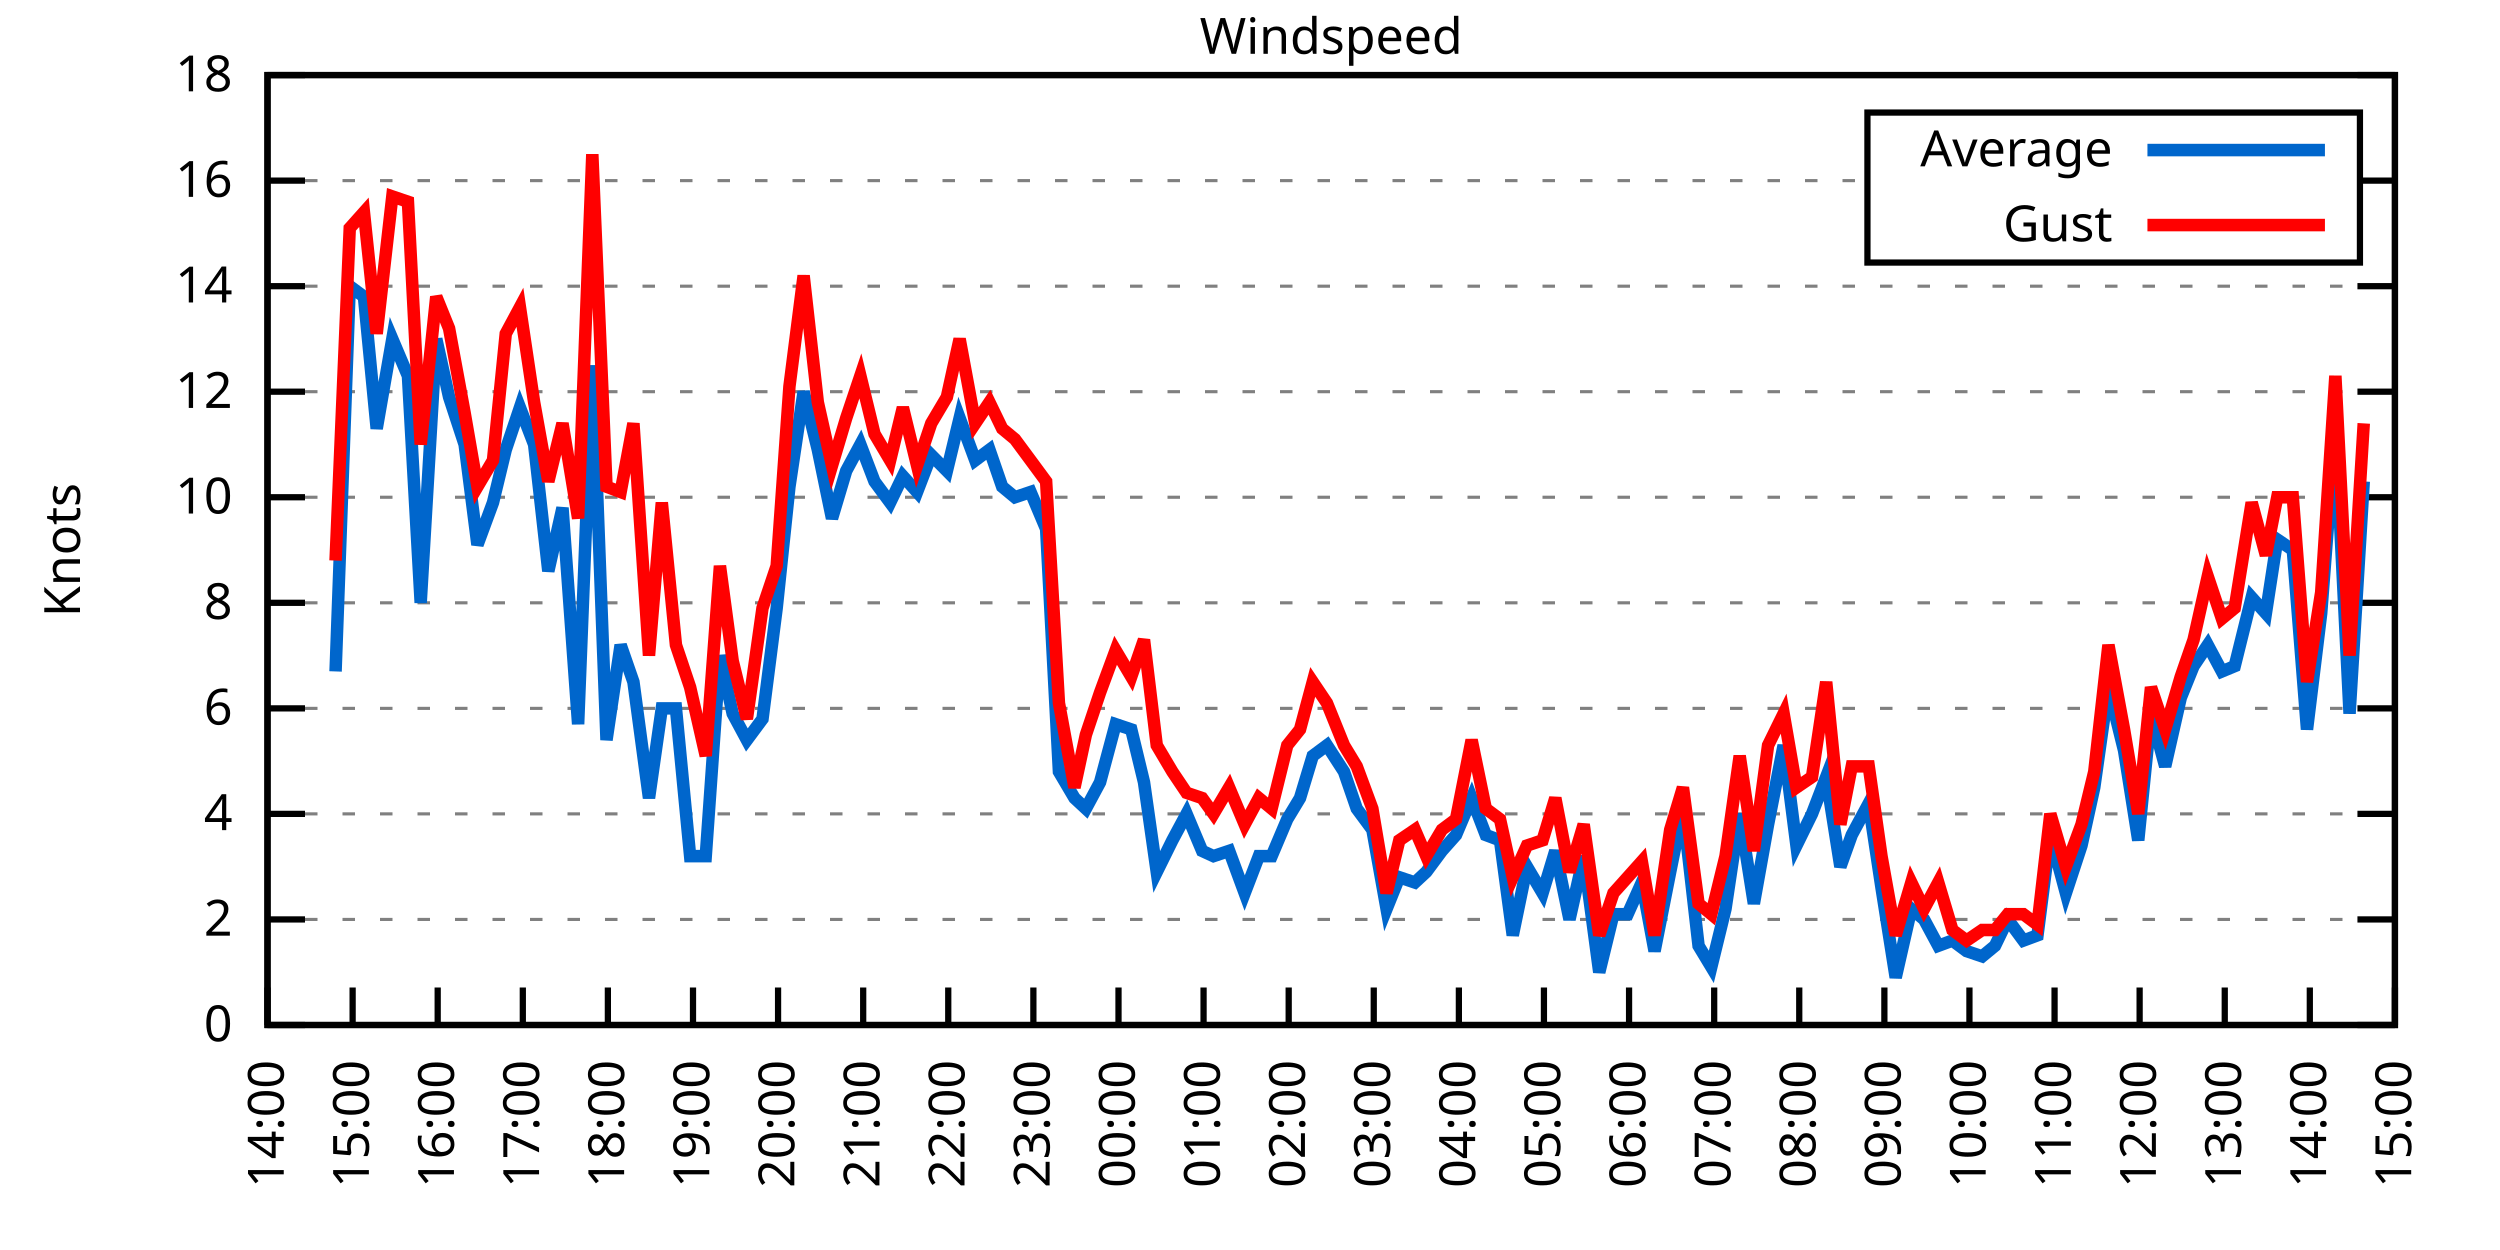
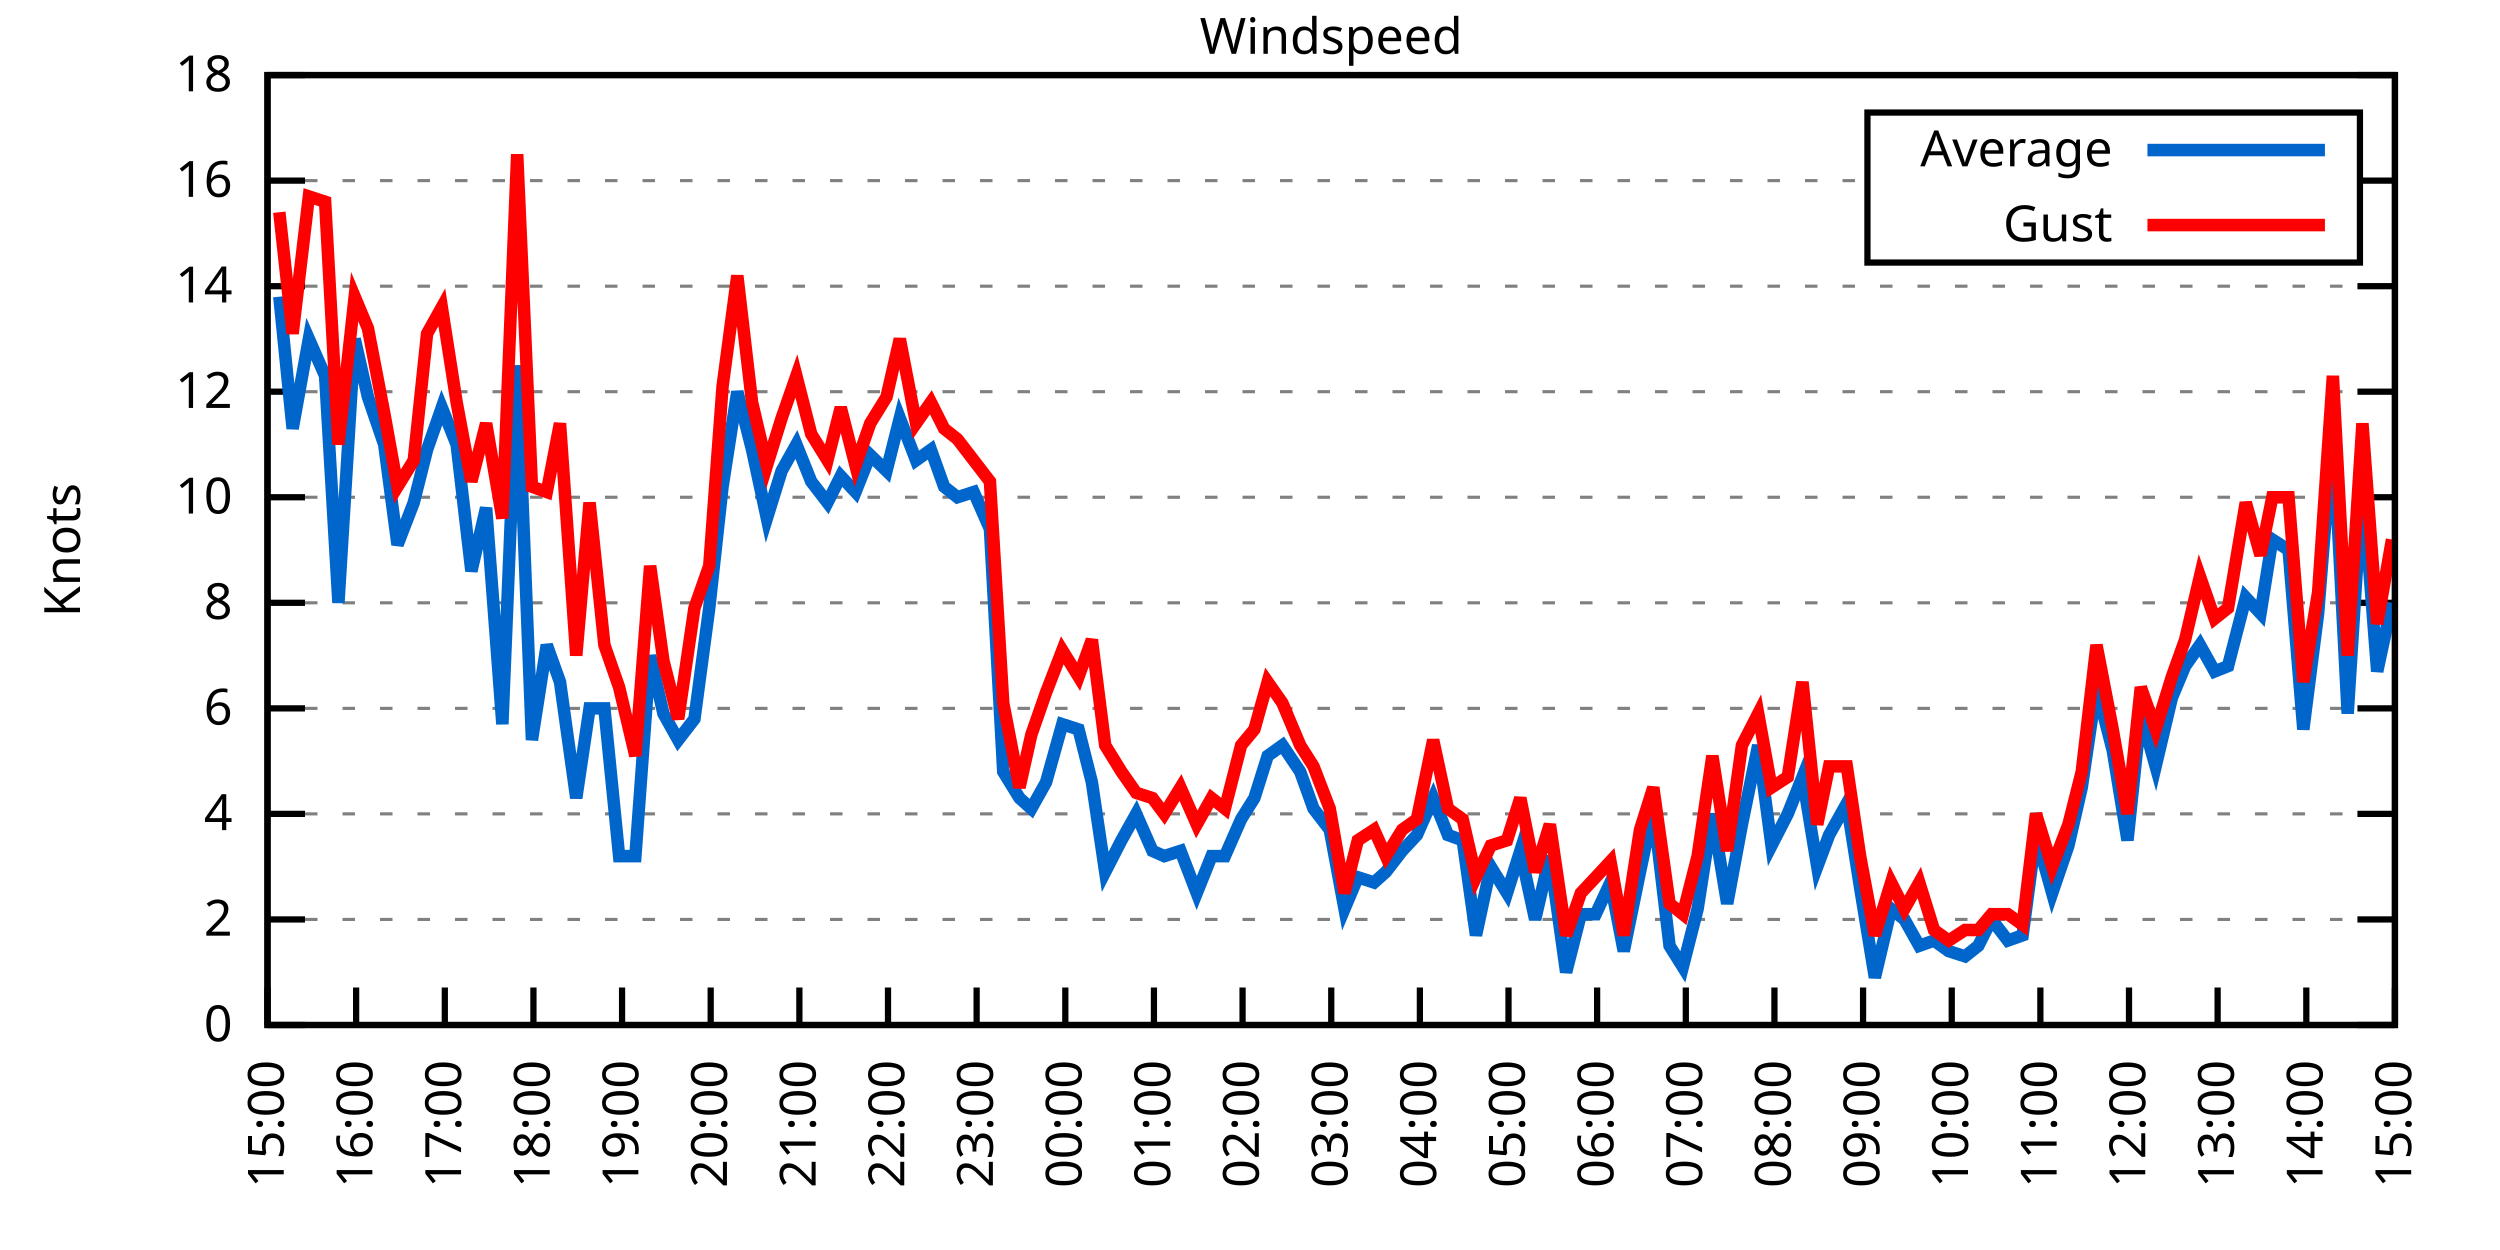
<svg xmlns="http://www.w3.org/2000/svg" xmlns:xlink="http://www.w3.org/1999/xlink" width="400" height="200" viewBox="0 0 400 200">
  <g id="gnuplot_canvas">
    <rect x="0" y="0" width="400" height="200" fill="none" />
    <defs>
      <circle id="gpDot" r="0.5" stroke-width="0.5" stroke="currentColor" />
      <path id="gpPt0" stroke-width="0.333" stroke="currentColor" d="M-1,0 h2 M0,-1 v2" />
      <path id="gpPt1" stroke-width="0.333" stroke="currentColor" d="M-1,-1 L1,1 M1,-1 L-1,1" />
      <path id="gpPt2" stroke-width="0.333" stroke="currentColor" d="M-1,0 L1,0 M0,-1 L0,1 M-1,-1 L1,1 M-1,1 L1,-1" />
      <rect id="gpPt3" stroke-width="0.333" stroke="currentColor" x="-1" y="-1" width="2" height="2" />
      <rect id="gpPt4" stroke-width="0.333" stroke="currentColor" fill="currentColor" x="-1" y="-1" width="2" height="2" />
      <circle id="gpPt5" stroke-width="0.333" stroke="currentColor" cx="0" cy="0" r="1" />
      <use xlink:href="#gpPt5" id="gpPt6" fill="currentColor" stroke="none" />
      <path id="gpPt7" stroke-width="0.333" stroke="currentColor" d="M0,-1.33 L-1.33,0.67 L1.33,0.67 z" />
      <use xlink:href="#gpPt7" id="gpPt8" fill="currentColor" stroke="none" />
      <use xlink:href="#gpPt7" id="gpPt9" stroke="currentColor" transform="rotate(180)" />
      <use xlink:href="#gpPt9" id="gpPt10" fill="currentColor" stroke="none" />
      <use xlink:href="#gpPt3" id="gpPt11" stroke="currentColor" transform="rotate(45)" />
      <use xlink:href="#gpPt11" id="gpPt12" fill="currentColor" stroke="none" />
      <path id="gpPt13" stroke-width="0.333" stroke="currentColor" d="M0,1.330 L1.265,0.411 L0.782,-1.067 L-0.782,-1.076 L-1.265,0.411 z" />
      <use xlink:href="#gpPt13" id="gpPt14" fill="currentColor" stroke="none" />
      <filter id="textbox" filterUnits="objectBoundingBox" x="0" y="0" height="1" width="1">
        <feFlood flood-color="white" flood-opacity="1" result="bgnd" />
        <feComposite in="SourceGraphic" in2="bgnd" operator="atop" />
      </filter>
      <filter id="greybox" filterUnits="objectBoundingBox" x="0" y="0" height="1" width="1">
        <feFlood flood-color="lightgrey" flood-opacity="1" result="grey" />
        <feComposite in="SourceGraphic" in2="grey" operator="atop" />
      </filter>
    </defs>
    <g fill="none" color="white" stroke="currentColor" stroke-width="1.00" stroke-linecap="butt" stroke-linejoin="miter">
</g>
    <g fill="none" color="black" stroke="currentColor" stroke-width="1.00" stroke-linecap="butt" stroke-linejoin="miter">
      <g stroke="none" shape-rendering="crispEdges">
        <polygon fill="rgb(255, 255, 255)" points="42.80,164.00 383.18,164.00 383.18,12.02 42.80,12.02 " />
      </g>
    </g>
    <g fill="none" color="black" stroke="currentColor" stroke-width="1.00" stroke-linecap="butt" stroke-linejoin="miter">
</g>
    <g fill="none" color="black" stroke="black" stroke-width="0.50" stroke-linecap="butt" stroke-linejoin="miter">
</g>
    <g fill="none" color="gray" stroke="currentColor" stroke-width="0.50" stroke-linecap="butt" stroke-linejoin="miter">
      <path stroke="gray" stroke-dasharray="2,4" class="gridline" d="M42.80,164.00 L383.19,164.00  " />
    </g>
    <g fill="none" color="gray" stroke="gray" stroke-width="1.00" stroke-linecap="butt" stroke-linejoin="miter">
</g>
    <g fill="none" color="black" stroke="currentColor" stroke-width="1.00" stroke-linecap="butt" stroke-linejoin="miter">
      <path stroke="black" d="M42.80,164.00 L48.80,164.00 M383.19,164.00 L377.19,164.00  " />
      <g transform="translate(37.20,166.60)" stroke="none" fill="black" font-family="Sans" font-size="8.00" text-anchor="end">
        <text>
          <tspan font-family="Sans"> 0</tspan>
        </text>
      </g>
    </g>
    <g fill="none" color="black" stroke="currentColor" stroke-width="1.00" stroke-linecap="butt" stroke-linejoin="miter">
</g>
    <g fill="none" color="black" stroke="black" stroke-width="0.50" stroke-linecap="butt" stroke-linejoin="miter">
</g>
    <g fill="none" color="gray" stroke="currentColor" stroke-width="0.50" stroke-linecap="butt" stroke-linejoin="miter">
      <path stroke="gray" stroke-dasharray="2,4" class="gridline" d="M42.80,147.11 L383.19,147.11  " />
    </g>
    <g fill="none" color="gray" stroke="gray" stroke-width="1.00" stroke-linecap="butt" stroke-linejoin="miter">
</g>
    <g fill="none" color="black" stroke="currentColor" stroke-width="1.00" stroke-linecap="butt" stroke-linejoin="miter">
      <path stroke="black" d="M42.80,147.11 L48.80,147.11 M383.19,147.11 L377.19,147.11  " />
      <g transform="translate(37.20,149.71)" stroke="none" fill="black" font-family="Sans" font-size="8.00" text-anchor="end">
        <text>
          <tspan font-family="Sans"> 2</tspan>
        </text>
      </g>
    </g>
    <g fill="none" color="black" stroke="currentColor" stroke-width="1.00" stroke-linecap="butt" stroke-linejoin="miter">
</g>
    <g fill="none" color="black" stroke="black" stroke-width="0.50" stroke-linecap="butt" stroke-linejoin="miter">
</g>
    <g fill="none" color="gray" stroke="currentColor" stroke-width="0.50" stroke-linecap="butt" stroke-linejoin="miter">
      <path stroke="gray" stroke-dasharray="2,4" class="gridline" d="M42.80,130.22 L383.19,130.22  " />
    </g>
    <g fill="none" color="gray" stroke="gray" stroke-width="1.00" stroke-linecap="butt" stroke-linejoin="miter">
</g>
    <g fill="none" color="black" stroke="currentColor" stroke-width="1.00" stroke-linecap="butt" stroke-linejoin="miter">
      <path stroke="black" d="M42.80,130.22 L48.80,130.22 M383.19,130.22 L377.19,130.22  " />
      <g transform="translate(37.20,132.82)" stroke="none" fill="black" font-family="Sans" font-size="8.00" text-anchor="end">
        <text>
          <tspan font-family="Sans"> 4</tspan>
        </text>
      </g>
    </g>
    <g fill="none" color="black" stroke="currentColor" stroke-width="1.00" stroke-linecap="butt" stroke-linejoin="miter">
</g>
    <g fill="none" color="black" stroke="black" stroke-width="0.50" stroke-linecap="butt" stroke-linejoin="miter">
</g>
    <g fill="none" color="gray" stroke="currentColor" stroke-width="0.50" stroke-linecap="butt" stroke-linejoin="miter">
      <path stroke="gray" stroke-dasharray="2,4" class="gridline" d="M42.80,113.34 L383.19,113.34  " />
    </g>
    <g fill="none" color="gray" stroke="gray" stroke-width="1.00" stroke-linecap="butt" stroke-linejoin="miter">
</g>
    <g fill="none" color="black" stroke="currentColor" stroke-width="1.00" stroke-linecap="butt" stroke-linejoin="miter">
      <path stroke="black" d="M42.80,113.34 L48.80,113.34 M383.19,113.34 L377.19,113.34  " />
      <g transform="translate(37.20,115.94)" stroke="none" fill="black" font-family="Sans" font-size="8.00" text-anchor="end">
        <text>
          <tspan font-family="Sans"> 6</tspan>
        </text>
      </g>
    </g>
    <g fill="none" color="black" stroke="currentColor" stroke-width="1.00" stroke-linecap="butt" stroke-linejoin="miter">
</g>
    <g fill="none" color="black" stroke="black" stroke-width="0.50" stroke-linecap="butt" stroke-linejoin="miter">
</g>
    <g fill="none" color="gray" stroke="currentColor" stroke-width="0.50" stroke-linecap="butt" stroke-linejoin="miter">
      <path stroke="gray" stroke-dasharray="2,4" class="gridline" d="M42.80,96.45 L383.19,96.45  " />
    </g>
    <g fill="none" color="gray" stroke="gray" stroke-width="1.00" stroke-linecap="butt" stroke-linejoin="miter">
</g>
    <g fill="none" color="black" stroke="currentColor" stroke-width="1.00" stroke-linecap="butt" stroke-linejoin="miter">
      <path stroke="black" d="M42.80,96.45 L48.80,96.45 M383.19,96.45 L377.19,96.45  " />
      <g transform="translate(37.20,99.05)" stroke="none" fill="black" font-family="Sans" font-size="8.00" text-anchor="end">
        <text>
          <tspan font-family="Sans"> 8</tspan>
        </text>
      </g>
    </g>
    <g fill="none" color="black" stroke="currentColor" stroke-width="1.00" stroke-linecap="butt" stroke-linejoin="miter">
</g>
    <g fill="none" color="black" stroke="black" stroke-width="0.50" stroke-linecap="butt" stroke-linejoin="miter">
</g>
    <g fill="none" color="gray" stroke="currentColor" stroke-width="0.50" stroke-linecap="butt" stroke-linejoin="miter">
      <path stroke="gray" stroke-dasharray="2,4" class="gridline" d="M42.80,79.56 L383.19,79.56  " />
    </g>
    <g fill="none" color="gray" stroke="gray" stroke-width="1.00" stroke-linecap="butt" stroke-linejoin="miter">
</g>
    <g fill="none" color="black" stroke="currentColor" stroke-width="1.00" stroke-linecap="butt" stroke-linejoin="miter">
      <path stroke="black" d="M42.80,79.56 L48.80,79.56 M383.19,79.56 L377.19,79.56  " />
      <g transform="translate(37.20,82.16)" stroke="none" fill="black" font-family="Sans" font-size="8.00" text-anchor="end">
        <text>
          <tspan font-family="Sans"> 10</tspan>
        </text>
      </g>
    </g>
    <g fill="none" color="black" stroke="currentColor" stroke-width="1.00" stroke-linecap="butt" stroke-linejoin="miter">
</g>
    <g fill="none" color="black" stroke="black" stroke-width="0.50" stroke-linecap="butt" stroke-linejoin="miter">
</g>
    <g fill="none" color="gray" stroke="currentColor" stroke-width="0.50" stroke-linecap="butt" stroke-linejoin="miter">
      <path stroke="gray" stroke-dasharray="2,4" class="gridline" d="M42.80,62.67 L383.19,62.67  " />
    </g>
    <g fill="none" color="gray" stroke="gray" stroke-width="1.00" stroke-linecap="butt" stroke-linejoin="miter">
</g>
    <g fill="none" color="black" stroke="currentColor" stroke-width="1.00" stroke-linecap="butt" stroke-linejoin="miter">
      <path stroke="black" d="M42.80,62.67 L48.80,62.67 M383.19,62.67 L377.19,62.67  " />
      <g transform="translate(37.20,65.27)" stroke="none" fill="black" font-family="Sans" font-size="8.00" text-anchor="end">
        <text>
          <tspan font-family="Sans"> 12</tspan>
        </text>
      </g>
    </g>
    <g fill="none" color="black" stroke="currentColor" stroke-width="1.00" stroke-linecap="butt" stroke-linejoin="miter">
</g>
    <g fill="none" color="black" stroke="black" stroke-width="0.50" stroke-linecap="butt" stroke-linejoin="miter">
</g>
    <g fill="none" color="gray" stroke="currentColor" stroke-width="0.50" stroke-linecap="butt" stroke-linejoin="miter">
      <path stroke="gray" stroke-dasharray="2,4" class="gridline" d="M42.80,45.79 L383.19,45.79  " />
    </g>
    <g fill="none" color="gray" stroke="gray" stroke-width="1.00" stroke-linecap="butt" stroke-linejoin="miter">
</g>
    <g fill="none" color="black" stroke="currentColor" stroke-width="1.00" stroke-linecap="butt" stroke-linejoin="miter">
      <path stroke="black" d="M42.80,45.79 L48.80,45.79 M383.19,45.79 L377.19,45.79  " />
      <g transform="translate(37.20,48.39)" stroke="none" fill="black" font-family="Sans" font-size="8.00" text-anchor="end">
        <text>
          <tspan font-family="Sans"> 14</tspan>
        </text>
      </g>
    </g>
    <g fill="none" color="black" stroke="currentColor" stroke-width="1.00" stroke-linecap="butt" stroke-linejoin="miter">
</g>
    <g fill="none" color="black" stroke="black" stroke-width="0.50" stroke-linecap="butt" stroke-linejoin="miter">
</g>
    <g fill="none" color="gray" stroke="currentColor" stroke-width="0.50" stroke-linecap="butt" stroke-linejoin="miter">
      <path stroke="gray" stroke-dasharray="2,4" class="gridline" d="M42.80,28.90 L298.79,28.90 M377.59,28.90 L383.19,28.90  " />
    </g>
    <g fill="none" color="gray" stroke="gray" stroke-width="1.00" stroke-linecap="butt" stroke-linejoin="miter">
</g>
    <g fill="none" color="black" stroke="currentColor" stroke-width="1.00" stroke-linecap="butt" stroke-linejoin="miter">
      <path stroke="black" d="M42.80,28.90 L48.80,28.90 M383.19,28.90 L377.19,28.90  " />
      <g transform="translate(37.20,31.50)" stroke="none" fill="black" font-family="Sans" font-size="8.00" text-anchor="end">
        <text>
          <tspan font-family="Sans"> 16</tspan>
        </text>
      </g>
    </g>
    <g fill="none" color="black" stroke="currentColor" stroke-width="1.00" stroke-linecap="butt" stroke-linejoin="miter">
</g>
    <g fill="none" color="black" stroke="black" stroke-width="0.50" stroke-linecap="butt" stroke-linejoin="miter">
</g>
    <g fill="none" color="gray" stroke="currentColor" stroke-width="0.50" stroke-linecap="butt" stroke-linejoin="miter">
      <path stroke="gray" stroke-dasharray="2,4" class="gridline" d="M42.80,12.01 L383.19,12.01  " />
    </g>
    <g fill="none" color="gray" stroke="gray" stroke-width="1.00" stroke-linecap="butt" stroke-linejoin="miter">
</g>
    <g fill="none" color="black" stroke="currentColor" stroke-width="1.00" stroke-linecap="butt" stroke-linejoin="miter">
      <path stroke="black" d="M42.80,12.01 L48.80,12.01 M383.19,12.01 L377.19,12.01  " />
      <g transform="translate(37.20,14.61)" stroke="none" fill="black" font-family="Sans" font-size="8.00" text-anchor="end">
        <text>
          <tspan font-family="Sans"> 18</tspan>
        </text>
      </g>
    </g>
    <g fill="none" color="black" stroke="currentColor" stroke-width="1.00" stroke-linecap="butt" stroke-linejoin="miter">
      <path stroke="black" d="M42.80,164.00 L42.80,158.00  " />
      <g transform="translate(45.40,169.60) rotate(270.00)" stroke="none" fill="black" font-family="Sans" font-size="8.00" text-anchor="end">
        <text>
-           <tspan font-family="Sans">14:00</tspan>
-         </text>
-       </g>
-     </g>
-     <g fill="none" color="black" stroke="currentColor" stroke-width="1.00" stroke-linecap="butt" stroke-linejoin="miter">
-       <path stroke="black" d="M56.42,164.00 L56.42,158.00  " />
-       <g transform="translate(59.02,169.60) rotate(270.00)" stroke="none" fill="black" font-family="Sans" font-size="8.00" text-anchor="end">
-         <text>
          <tspan font-family="Sans">15:00</tspan>
        </text>
      </g>
    </g>
    <g fill="none" color="black" stroke="currentColor" stroke-width="1.00" stroke-linecap="butt" stroke-linejoin="miter">
-       <path stroke="black" d="M70.03,164.00 L70.03,158.00  " />
-       <g transform="translate(72.63,169.60) rotate(270.00)" stroke="none" fill="black" font-family="Sans" font-size="8.00" text-anchor="end">
+       <path stroke="black" d="M56.98,164.00 L56.98,158.00  " />
+       <g transform="translate(59.58,169.60) rotate(270.00)" stroke="none" fill="black" font-family="Sans" font-size="8.00" text-anchor="end">
        <text>
          <tspan font-family="Sans">16:00</tspan>
        </text>
      </g>
    </g>
    <g fill="none" color="black" stroke="currentColor" stroke-width="1.00" stroke-linecap="butt" stroke-linejoin="miter">
-       <path stroke="black" d="M83.65,164.00 L83.65,158.00  " />
-       <g transform="translate(86.25,169.60) rotate(270.00)" stroke="none" fill="black" font-family="Sans" font-size="8.00" text-anchor="end">
+       <path stroke="black" d="M71.17,164.00 L71.17,158.00  " />
+       <g transform="translate(73.77,169.60) rotate(270.00)" stroke="none" fill="black" font-family="Sans" font-size="8.00" text-anchor="end">
        <text>
          <tspan font-family="Sans">17:00</tspan>
        </text>
      </g>
    </g>
    <g fill="none" color="black" stroke="currentColor" stroke-width="1.00" stroke-linecap="butt" stroke-linejoin="miter">
-       <path stroke="black" d="M97.26,164.00 L97.26,158.00  " />
-       <g transform="translate(99.86,169.60) rotate(270.00)" stroke="none" fill="black" font-family="Sans" font-size="8.00" text-anchor="end">
+       <path stroke="black" d="M85.35,164.00 L85.35,158.00  " />
+       <g transform="translate(87.95,169.60) rotate(270.00)" stroke="none" fill="black" font-family="Sans" font-size="8.00" text-anchor="end">
        <text>
          <tspan font-family="Sans">18:00</tspan>
        </text>
      </g>
    </g>
    <g fill="none" color="black" stroke="currentColor" stroke-width="1.00" stroke-linecap="butt" stroke-linejoin="miter">
-       <path stroke="black" d="M110.88,164.00 L110.88,158.00  " />
-       <g transform="translate(113.48,169.60) rotate(270.00)" stroke="none" fill="black" font-family="Sans" font-size="8.00" text-anchor="end">
+       <path stroke="black" d="M99.53,164.00 L99.53,158.00  " />
+       <g transform="translate(102.13,169.60) rotate(270.00)" stroke="none" fill="black" font-family="Sans" font-size="8.00" text-anchor="end">
        <text>
          <tspan font-family="Sans">19:00</tspan>
        </text>
      </g>
    </g>
    <g fill="none" color="black" stroke="currentColor" stroke-width="1.00" stroke-linecap="butt" stroke-linejoin="miter">
-       <path stroke="black" d="M124.49,164.00 L124.49,158.00  " />
-       <g transform="translate(127.09,169.60) rotate(270.00)" stroke="none" fill="black" font-family="Sans" font-size="8.00" text-anchor="end">
+       <path stroke="black" d="M113.71,164.00 L113.71,158.00  " />
+       <g transform="translate(116.31,169.60) rotate(270.00)" stroke="none" fill="black" font-family="Sans" font-size="8.00" text-anchor="end">
        <text>
          <tspan font-family="Sans">20:00</tspan>
        </text>
      </g>
    </g>
    <g fill="none" color="black" stroke="currentColor" stroke-width="1.00" stroke-linecap="butt" stroke-linejoin="miter">
-       <path stroke="black" d="M138.11,164.00 L138.11,158.00  " />
-       <g transform="translate(140.71,169.60) rotate(270.00)" stroke="none" fill="black" font-family="Sans" font-size="8.00" text-anchor="end">
+       <path stroke="black" d="M127.90,164.00 L127.90,158.00  " />
+       <g transform="translate(130.50,169.60) rotate(270.00)" stroke="none" fill="black" font-family="Sans" font-size="8.00" text-anchor="end">
        <text>
          <tspan font-family="Sans">21:00</tspan>
        </text>
      </g>
    </g>
    <g fill="none" color="black" stroke="currentColor" stroke-width="1.00" stroke-linecap="butt" stroke-linejoin="miter">
-       <path stroke="black" d="M151.72,164.00 L151.72,158.00  " />
-       <g transform="translate(154.32,169.60) rotate(270.00)" stroke="none" fill="black" font-family="Sans" font-size="8.00" text-anchor="end">
+       <path stroke="black" d="M142.08,164.00 L142.08,158.00  " />
+       <g transform="translate(144.68,169.60) rotate(270.00)" stroke="none" fill="black" font-family="Sans" font-size="8.00" text-anchor="end">
        <text>
          <tspan font-family="Sans">22:00</tspan>
        </text>
      </g>
    </g>
    <g fill="none" color="black" stroke="currentColor" stroke-width="1.00" stroke-linecap="butt" stroke-linejoin="miter">
-       <path stroke="black" d="M165.34,164.00 L165.34,158.00  " />
-       <g transform="translate(167.94,169.60) rotate(270.00)" stroke="none" fill="black" font-family="Sans" font-size="8.00" text-anchor="end">
+       <path stroke="black" d="M156.26,164.00 L156.26,158.00  " />
+       <g transform="translate(158.86,169.60) rotate(270.00)" stroke="none" fill="black" font-family="Sans" font-size="8.00" text-anchor="end">
        <text>
          <tspan font-family="Sans">23:00</tspan>
        </text>
      </g>
    </g>
    <g fill="none" color="black" stroke="currentColor" stroke-width="1.00" stroke-linecap="butt" stroke-linejoin="miter">
-       <path stroke="black" d="M178.96,164.00 L178.96,158.00  " />
-       <g transform="translate(181.56,169.60) rotate(270.00)" stroke="none" fill="black" font-family="Sans" font-size="8.00" text-anchor="end">
+       <path stroke="black" d="M170.45,164.00 L170.45,158.00  " />
+       <g transform="translate(173.05,169.60) rotate(270.00)" stroke="none" fill="black" font-family="Sans" font-size="8.00" text-anchor="end">
        <text>
          <tspan font-family="Sans">00:00</tspan>
        </text>
      </g>
    </g>
    <g fill="none" color="black" stroke="currentColor" stroke-width="1.00" stroke-linecap="butt" stroke-linejoin="miter">
-       <path stroke="black" d="M192.57,164.00 L192.57,158.00  " />
-       <g transform="translate(195.17,169.60) rotate(270.00)" stroke="none" fill="black" font-family="Sans" font-size="8.00" text-anchor="end">
+       <path stroke="black" d="M184.63,164.00 L184.63,158.00  " />
+       <g transform="translate(187.23,169.60) rotate(270.00)" stroke="none" fill="black" font-family="Sans" font-size="8.00" text-anchor="end">
        <text>
          <tspan font-family="Sans">01:00</tspan>
        </text>
      </g>
    </g>
    <g fill="none" color="black" stroke="currentColor" stroke-width="1.00" stroke-linecap="butt" stroke-linejoin="miter">
-       <path stroke="black" d="M206.19,164.00 L206.19,158.00  " />
-       <g transform="translate(208.79,169.60) rotate(270.00)" stroke="none" fill="black" font-family="Sans" font-size="8.00" text-anchor="end">
+       <path stroke="black" d="M198.81,164.00 L198.81,158.00  " />
+       <g transform="translate(201.41,169.60) rotate(270.00)" stroke="none" fill="black" font-family="Sans" font-size="8.00" text-anchor="end">
        <text>
          <tspan font-family="Sans">02:00</tspan>
        </text>
      </g>
    </g>
    <g fill="none" color="black" stroke="currentColor" stroke-width="1.00" stroke-linecap="butt" stroke-linejoin="miter">
-       <path stroke="black" d="M219.80,164.00 L219.80,158.00  " />
-       <g transform="translate(222.40,169.60) rotate(270.00)" stroke="none" fill="black" font-family="Sans" font-size="8.00" text-anchor="end">
+       <path stroke="black" d="M213.00,164.00 L213.00,158.00  " />
+       <g transform="translate(215.60,169.60) rotate(270.00)" stroke="none" fill="black" font-family="Sans" font-size="8.00" text-anchor="end">
        <text>
          <tspan font-family="Sans">03:00</tspan>
        </text>
      </g>
    </g>
    <g fill="none" color="black" stroke="currentColor" stroke-width="1.00" stroke-linecap="butt" stroke-linejoin="miter">
-       <path stroke="black" d="M233.42,164.00 L233.42,158.00  " />
-       <g transform="translate(236.02,169.60) rotate(270.00)" stroke="none" fill="black" font-family="Sans" font-size="8.00" text-anchor="end">
+       <path stroke="black" d="M227.18,164.00 L227.18,158.00  " />
+       <g transform="translate(229.78,169.60) rotate(270.00)" stroke="none" fill="black" font-family="Sans" font-size="8.00" text-anchor="end">
        <text>
          <tspan font-family="Sans">04:00</tspan>
        </text>
      </g>
    </g>
    <g fill="none" color="black" stroke="currentColor" stroke-width="1.00" stroke-linecap="butt" stroke-linejoin="miter">
-       <path stroke="black" d="M247.03,164.00 L247.03,158.00  " />
-       <g transform="translate(249.63,169.60) rotate(270.00)" stroke="none" fill="black" font-family="Sans" font-size="8.00" text-anchor="end">
+       <path stroke="black" d="M241.36,164.00 L241.36,158.00  " />
+       <g transform="translate(243.96,169.60) rotate(270.00)" stroke="none" fill="black" font-family="Sans" font-size="8.00" text-anchor="end">
        <text>
          <tspan font-family="Sans">05:00</tspan>
        </text>
      </g>
    </g>
    <g fill="none" color="black" stroke="currentColor" stroke-width="1.00" stroke-linecap="butt" stroke-linejoin="miter">
-       <path stroke="black" d="M260.65,164.00 L260.65,158.00  " />
-       <g transform="translate(263.25,169.60) rotate(270.00)" stroke="none" fill="black" font-family="Sans" font-size="8.00" text-anchor="end">
+       <path stroke="black" d="M255.54,164.00 L255.54,158.00  " />
+       <g transform="translate(258.14,169.60) rotate(270.00)" stroke="none" fill="black" font-family="Sans" font-size="8.00" text-anchor="end">
        <text>
          <tspan font-family="Sans">06:00</tspan>
        </text>
      </g>
    </g>
    <g fill="none" color="black" stroke="currentColor" stroke-width="1.00" stroke-linecap="butt" stroke-linejoin="miter">
-       <path stroke="black" d="M274.27,164.00 L274.27,158.00  " />
-       <g transform="translate(276.87,169.60) rotate(270.00)" stroke="none" fill="black" font-family="Sans" font-size="8.00" text-anchor="end">
+       <path stroke="black" d="M269.73,164.00 L269.73,158.00  " />
+       <g transform="translate(272.33,169.60) rotate(270.00)" stroke="none" fill="black" font-family="Sans" font-size="8.00" text-anchor="end">
        <text>
          <tspan font-family="Sans">07:00</tspan>
        </text>
      </g>
    </g>
    <g fill="none" color="black" stroke="currentColor" stroke-width="1.00" stroke-linecap="butt" stroke-linejoin="miter">
-       <path stroke="black" d="M287.88,164.00 L287.88,158.00  " />
-       <g transform="translate(290.48,169.60) rotate(270.00)" stroke="none" fill="black" font-family="Sans" font-size="8.00" text-anchor="end">
+       <path stroke="black" d="M283.91,164.00 L283.91,158.00  " />
+       <g transform="translate(286.51,169.60) rotate(270.00)" stroke="none" fill="black" font-family="Sans" font-size="8.00" text-anchor="end">
        <text>
          <tspan font-family="Sans">08:00</tspan>
        </text>
      </g>
    </g>
    <g fill="none" color="black" stroke="currentColor" stroke-width="1.00" stroke-linecap="butt" stroke-linejoin="miter">
-       <path stroke="black" d="M301.50,164.00 L301.50,158.00  " />
-       <g transform="translate(304.10,169.60) rotate(270.00)" stroke="none" fill="black" font-family="Sans" font-size="8.00" text-anchor="end">
+       <path stroke="black" d="M298.09,164.00 L298.09,158.00  " />
+       <g transform="translate(300.69,169.60) rotate(270.00)" stroke="none" fill="black" font-family="Sans" font-size="8.00" text-anchor="end">
        <text>
          <tspan font-family="Sans">09:00</tspan>
        </text>
      </g>
    </g>
    <g fill="none" color="black" stroke="currentColor" stroke-width="1.00" stroke-linecap="butt" stroke-linejoin="miter">
-       <path stroke="black" d="M315.11,164.00 L315.11,158.00  " />
-       <g transform="translate(317.71,169.60) rotate(270.00)" stroke="none" fill="black" font-family="Sans" font-size="8.00" text-anchor="end">
+       <path stroke="black" d="M312.28,164.00 L312.28,158.00  " />
+       <g transform="translate(314.88,169.60) rotate(270.00)" stroke="none" fill="black" font-family="Sans" font-size="8.00" text-anchor="end">
        <text>
          <tspan font-family="Sans">10:00</tspan>
        </text>
      </g>
    </g>
    <g fill="none" color="black" stroke="currentColor" stroke-width="1.00" stroke-linecap="butt" stroke-linejoin="miter">
-       <path stroke="black" d="M328.73,164.00 L328.73,158.00  " />
-       <g transform="translate(331.33,169.60) rotate(270.00)" stroke="none" fill="black" font-family="Sans" font-size="8.00" text-anchor="end">
+       <path stroke="black" d="M326.46,164.00 L326.46,158.00  " />
+       <g transform="translate(329.06,169.60) rotate(270.00)" stroke="none" fill="black" font-family="Sans" font-size="8.00" text-anchor="end">
        <text>
          <tspan font-family="Sans">11:00</tspan>
        </text>
      </g>
    </g>
    <g fill="none" color="black" stroke="currentColor" stroke-width="1.00" stroke-linecap="butt" stroke-linejoin="miter">
-       <path stroke="black" d="M342.34,164.00 L342.34,158.00  " />
-       <g transform="translate(344.94,169.60) rotate(270.00)" stroke="none" fill="black" font-family="Sans" font-size="8.00" text-anchor="end">
+       <path stroke="black" d="M340.64,164.00 L340.64,158.00  " />
+       <g transform="translate(343.24,169.60) rotate(270.00)" stroke="none" fill="black" font-family="Sans" font-size="8.00" text-anchor="end">
        <text>
          <tspan font-family="Sans">12:00</tspan>
        </text>
      </g>
    </g>
    <g fill="none" color="black" stroke="currentColor" stroke-width="1.00" stroke-linecap="butt" stroke-linejoin="miter">
-       <path stroke="black" d="M355.96,164.00 L355.96,158.00  " />
-       <g transform="translate(358.56,169.60) rotate(270.00)" stroke="none" fill="black" font-family="Sans" font-size="8.00" text-anchor="end">
+       <path stroke="black" d="M354.82,164.00 L354.82,158.00  " />
+       <g transform="translate(357.42,169.60) rotate(270.00)" stroke="none" fill="black" font-family="Sans" font-size="8.00" text-anchor="end">
        <text>
          <tspan font-family="Sans">13:00</tspan>
        </text>
      </g>
    </g>
    <g fill="none" color="black" stroke="currentColor" stroke-width="1.00" stroke-linecap="butt" stroke-linejoin="miter">
-       <path stroke="black" d="M369.57,164.00 L369.57,158.00  " />
-       <g transform="translate(372.17,169.60) rotate(270.00)" stroke="none" fill="black" font-family="Sans" font-size="8.00" text-anchor="end">
+       <path stroke="black" d="M369.01,164.00 L369.01,158.00  " />
+       <g transform="translate(371.61,169.60) rotate(270.00)" stroke="none" fill="black" font-family="Sans" font-size="8.00" text-anchor="end">
        <text>
          <tspan font-family="Sans">14:00</tspan>
        </text>
      </g>
    </g>
    <g fill="none" color="black" stroke="currentColor" stroke-width="1.00" stroke-linecap="butt" stroke-linejoin="miter">
      <path stroke="black" d="M383.19,164.00 L383.19,158.00  " />
      <g transform="translate(385.79,169.60) rotate(270.00)" stroke="none" fill="black" font-family="Sans" font-size="8.00" text-anchor="end">
        <text>
          <tspan font-family="Sans">15:00</tspan>
        </text>
      </g>
    </g>
    <g fill="none" color="black" stroke="currentColor" stroke-width="1.00" stroke-linecap="butt" stroke-linejoin="miter">
</g>
    <g fill="none" color="black" stroke="currentColor" stroke-width="1.00" stroke-linecap="butt" stroke-linejoin="miter">
      <path stroke="black" d="M42.80,12.01 L42.80,164.00 L383.19,164.00 L383.19,12.01 L42.80,12.01 Z  " />
    </g>
    <g fill="none" color="black" stroke="currentColor" stroke-width="1.00" stroke-linecap="butt" stroke-linejoin="miter">
</g>
    <g fill="none" color="black" stroke="currentColor" stroke-width="1.00" stroke-linecap="butt" stroke-linejoin="miter">
      <path stroke="black" d="M298.79,42.01 L298.79,18.01 L377.59,18.01 L377.59,42.01 L298.79,42.01 Z  " />
    </g>
    <g id="Windspeed_plot_1">
      <g fill="none" color="white" stroke="black" stroke-width="2.00" stroke-linecap="butt" stroke-linejoin="miter">
</g>
      <g fill="none" color="black" stroke="currentColor" stroke-width="2.00" stroke-linecap="butt" stroke-linejoin="miter">
        <g transform="translate(337.99,26.61)" stroke="none" fill="black" font-family="Sans" font-size="8.00" text-anchor="end">
          <text>
            <tspan font-family="Sans">Average</tspan>
          </text>
        </g>
      </g>
      <g fill="none" color="black" stroke="currentColor" stroke-width="2.00" stroke-linecap="butt" stroke-linejoin="miter">
-         <path stroke="rgb(  0, 102, 204)" d="M343.59,24.01 L371.99,24.01 M53.69,107.43 L55.96,45.79 L58.23,47.47 L60.27,68.58 L62.77,54.23 L65.27,60.14   L67.31,96.45 L69.80,54.23 L71.85,63.52 L74.34,71.12 L76.39,87.16 L78.88,80.41 L80.92,71.96 L83.19,65.21   L85.46,71.12 L87.73,91.38 L90.00,81.25 L92.50,115.87 L94.77,58.45 L97.04,118.40 L99.30,103.20 L101.35,109.11   L103.84,127.69 L105.89,113.34 L108.15,113.34 L110.42,136.98 L112.92,136.98 L115.19,104.89 L117.23,114.18 L119.50,118.40   L122.00,115.03 L124.27,97.29 L126.31,77.87 L128.58,62.67 L130.85,71.96 L133.12,82.94 L135.39,75.34 L137.66,71.12   L139.92,77.03 L142.42,80.41 L144.46,76.18 L146.73,78.72 L149.00,72.81 L151.50,75.34 L153.54,66.90 L156.04,73.65   L158.31,71.96 L160.35,77.87 L162.39,79.56 L164.89,78.72 L167.38,84.63 L169.43,123.47 L171.92,127.69 L173.74,129.38   L176.01,125.16 L178.50,115.87 L181.00,116.71 L183.04,125.16 L185.08,139.51 L187.58,134.45 L189.85,130.22 L192.34,136.14   L194.16,136.98 L196.66,136.14 L199.15,142.89 L201.42,136.98 L203.46,136.98 L205.96,131.07 L208.00,127.69 L210.04,120.94   L212.31,119.25 L215.04,123.47 L217.08,129.38 L219.58,132.76 L221.85,145.42 L223.89,140.36 L226.38,141.20 L228.20,139.51   L230.70,136.14 L232.96,133.60 L235.46,127.69 L237.73,133.60 L240.00,134.45 L242.04,149.65 L244.31,138.67 L246.81,142.89   L248.85,136.14 L251.12,147.11 L253.39,136.98 L255.88,155.56 L258.15,146.27 L260.42,146.27 L262.69,141.20 L264.73,152.18   L267.23,139.51 L269.27,129.38 L271.77,151.33 L273.81,154.71 L276.08,145.42 L278.35,130.22 L280.62,144.58 L282.89,131.91   L285.38,119.25 L287.43,135.29 L289.92,130.22 L292.19,124.31 L294.46,138.67 L296.28,133.60 L299.00,128.54 L301.04,142.05   L303.31,156.40 L305.81,145.42 L307.85,147.11 L310.12,151.33 L312.39,150.49 L314.66,152.18 L317.15,153.02 L319.20,151.33   L321.24,147.11 L323.74,150.49 L326.00,149.65 L328.05,133.60 L330.54,142.89 L333.04,135.29 L335.08,126.00 L337.35,109.96   L339.85,120.09 L342.12,134.45 L344.16,114.18 L346.43,122.62 L348.92,111.65 L350.97,106.58 L353.24,103.20 L355.50,107.43   L357.55,106.58 L360.27,95.60 L362.54,98.14 L364.36,86.32 L366.85,88.00 L369.12,116.71 L371.39,98.14 L373.66,68.58   L375.93,114.18 L378.20,77.03  " />
+         <path stroke="rgb(  0, 102, 204)" d="M343.59,24.01 L371.99,24.01 M44.69,47.47 L46.82,68.58 L49.42,54.23 L52.02,60.14 L54.15,96.45 L56.75,54.23   L58.87,63.52 L61.47,71.12 L63.60,87.16 L66.20,80.41 L68.33,71.96 L70.69,65.21 L73.06,71.12 L75.42,91.38   L77.78,81.25 L80.38,115.87 L82.75,58.45 L85.11,118.40 L87.48,103.20 L89.60,109.11 L92.20,127.69 L94.33,113.34   L96.70,113.34 L99.06,136.98 L101.66,136.98 L104.02,104.89 L106.15,114.18 L108.51,118.40 L111.11,115.03 L113.48,97.29   L115.61,77.87 L117.97,62.67 L120.33,71.96 L122.70,82.94 L125.06,75.34 L127.42,71.12 L129.79,77.03 L132.39,80.41   L134.52,76.18 L136.88,78.72 L139.24,72.81 L141.84,75.34 L143.97,66.90 L146.57,73.65 L148.94,71.96 L151.06,77.87   L153.19,79.56 L155.79,78.72 L158.39,84.63 L160.52,123.47 L163.12,127.69 L165.01,129.38 L167.37,125.16 L169.97,115.87   L172.57,116.71 L174.70,125.16 L176.83,139.51 L179.43,134.45 L181.79,130.22 L184.39,136.14 L186.28,136.98 L188.88,136.14   L191.48,142.89 L193.85,136.98 L195.98,136.98 L198.58,131.07 L200.70,127.69 L202.83,120.94 L205.19,119.25 L208.03,123.47   L210.16,129.38 L212.76,132.76 L215.12,145.42 L217.25,140.36 L219.85,141.20 L221.74,139.51 L224.34,136.14 L226.71,133.60   L229.31,127.69 L231.67,133.60 L234.03,134.45 L236.16,149.65 L238.52,138.67 L241.12,142.89 L243.25,136.14 L245.62,147.11   L247.98,136.98 L250.58,155.56 L252.94,146.27 L255.31,146.27 L257.67,141.20 L259.80,152.18 L262.40,139.51 L264.53,129.38   L267.13,151.33 L269.25,154.71 L271.62,145.42 L273.98,130.22 L276.35,144.58 L278.71,131.91 L281.31,119.25 L283.44,135.29   L286.04,130.22 L288.40,124.31 L290.76,138.67 L292.66,133.60 L295.49,128.54 L297.62,142.05 L299.98,156.40 L302.58,145.42   L304.71,147.11 L307.08,151.33 L309.44,150.49 L311.80,152.18 L314.40,153.02 L316.53,151.33 L318.66,147.11 L321.26,150.49   L323.62,149.65 L325.75,133.60 L328.35,142.89 L330.95,135.29 L333.08,126.00 L335.44,109.96 L338.04,120.09 L340.40,134.45   L342.53,114.18 L344.90,122.62 L347.50,111.65 L349.62,106.58 L351.99,103.20 L354.35,107.43 L356.48,106.58 L359.32,95.60   L361.68,98.14 L363.57,86.32 L366.17,88.00 L368.53,116.71 L370.90,98.14 L373.26,68.58 L375.63,114.18 L377.99,77.03   L380.35,107.43 L382.72,96.45  " />
      </g>
    </g>
    <g id="Windspeed_plot_2">
      <g fill="none" color="black" stroke="currentColor" stroke-width="2.00" stroke-linecap="butt" stroke-linejoin="miter">
        <g transform="translate(337.99,38.61)" stroke="none" fill="black" font-family="Sans" font-size="8.00" text-anchor="end">
          <text>
            <tspan font-family="Sans">Gust</tspan>
          </text>
        </g>
      </g>
      <g fill="none" color="black" stroke="currentColor" stroke-width="2.00" stroke-linecap="butt" stroke-linejoin="miter">
-         <path stroke="rgb(255,   0,   0)" d="M343.59,36.01 L371.99,36.01 M53.69,89.69 L55.96,36.50 L58.23,33.96 L60.27,53.39 L62.77,31.43 L65.27,32.28   L67.31,71.12 L69.80,47.47 L71.85,52.54 L74.34,66.05 L76.39,77.87 L78.88,73.65 L80.92,53.39 L83.19,49.16   L85.46,64.36 L87.73,77.03 L90.00,67.74 L92.50,82.94 L94.77,24.68 L97.04,77.87 L99.30,78.72 L101.35,67.74   L103.84,104.89 L105.89,80.41 L108.15,103.20 L110.42,109.96 L112.92,120.94 L115.19,90.54 L117.23,105.74 L119.50,115.03   L122.00,97.29 L124.27,90.54 L126.31,61.83 L128.58,44.10 L130.85,64.36 L133.12,74.49 L135.39,66.90 L137.66,60.14   L139.92,69.43 L142.42,73.65 L144.46,65.21 L146.73,74.49 L149.00,67.74 L151.50,63.52 L153.54,54.23 L156.04,67.74   L158.31,64.36 L160.35,68.58 L162.39,70.27 L164.89,73.65 L167.38,77.03 L169.43,112.49 L171.92,126.00 L173.74,117.56   L176.01,110.80 L178.50,104.05 L181.00,108.27 L183.04,102.36 L185.08,119.25 L187.58,123.47 L189.85,126.85 L192.34,127.69   L194.16,130.22 L196.66,126.00 L199.15,131.91 L201.42,127.69 L203.46,129.38 L205.96,119.25 L208.00,116.71 L210.04,109.11   L212.31,112.49 L215.04,119.25 L217.08,122.62 L219.58,129.38 L221.85,142.89 L223.89,134.45 L226.38,132.76 L228.20,136.98   L230.70,132.76 L232.96,131.07 L235.46,118.40 L237.73,129.38 L240.00,131.07 L242.04,140.36 L244.31,135.29 L246.81,134.45   L248.85,127.69 L251.12,139.51 L253.39,131.91 L255.88,149.65 L258.15,142.89 L260.42,140.36 L262.69,137.82 L264.73,149.65   L267.23,132.76 L269.27,126.00 L271.77,144.58 L273.81,146.27 L276.08,136.98 L278.35,120.94 L280.62,136.14 L282.89,119.25   L285.38,114.18 L287.43,126.00 L289.92,124.31 L292.19,109.11 L294.46,131.91 L296.28,122.62 L299.00,122.62 L301.04,136.98   L303.31,149.65 L305.81,141.20 L307.85,145.42 L310.12,141.20 L312.39,148.80 L314.66,150.49 L317.15,148.80 L319.20,148.80   L321.24,146.27 L323.74,146.27 L326.00,147.96 L328.05,130.22 L330.54,138.67 L333.04,131.91 L335.08,123.47 L337.35,103.20   L339.85,116.71 L342.12,130.22 L344.16,109.96 L346.43,116.71 L348.92,108.27 L350.97,102.36 L353.24,92.23 L355.50,98.98   L357.55,97.29 L360.27,80.41 L362.54,88.85 L364.36,79.56 L366.85,79.56 L369.12,109.11 L371.39,94.76 L373.66,60.14   L375.93,104.89 L378.20,67.74  " />
+         <path stroke="rgb(255,   0,   0)" d="M343.59,36.01 L371.99,36.01 M44.69,33.96 L46.82,53.39 L49.42,31.43 L52.02,32.28 L54.15,71.12 L56.75,47.47   L58.87,52.54 L61.47,66.05 L63.60,77.87 L66.20,73.65 L68.33,53.39 L70.69,49.16 L73.06,64.36 L75.42,77.03   L77.78,67.74 L80.38,82.94 L82.75,24.68 L85.11,77.87 L87.48,78.72 L89.60,67.74 L92.20,104.89 L94.33,80.41   L96.70,103.20 L99.06,109.96 L101.66,120.94 L104.02,90.54 L106.15,105.74 L108.51,115.03 L111.11,97.29 L113.48,90.54   L115.61,61.83 L117.97,44.10 L120.33,64.36 L122.70,74.49 L125.06,66.90 L127.42,60.14 L129.79,69.43 L132.39,73.65   L134.52,65.21 L136.88,74.49 L139.24,67.74 L141.84,63.52 L143.97,54.23 L146.57,67.74 L148.94,64.36 L151.06,68.58   L153.19,70.27 L155.79,73.65 L158.39,77.03 L160.52,112.49 L163.12,126.00 L165.01,117.56 L167.37,110.80 L169.97,104.05   L172.57,108.27 L174.70,102.36 L176.83,119.25 L179.43,123.47 L181.79,126.85 L184.39,127.69 L186.28,130.22 L188.88,126.00   L191.48,131.91 L193.85,127.69 L195.98,129.38 L198.58,119.25 L200.70,116.71 L202.83,109.11 L205.19,112.49 L208.03,119.25   L210.16,122.62 L212.76,129.38 L215.12,142.89 L217.25,134.45 L219.85,132.76 L221.74,136.98 L224.34,132.76 L226.71,131.07   L229.31,118.40 L231.67,129.38 L234.03,131.07 L236.16,140.36 L238.52,135.29 L241.12,134.45 L243.25,127.69 L245.62,139.51   L247.98,131.91 L250.58,149.65 L252.94,142.89 L255.31,140.36 L257.67,137.82 L259.80,149.65 L262.40,132.76 L264.53,126.00   L267.13,144.58 L269.25,146.27 L271.62,136.98 L273.98,120.94 L276.35,136.14 L278.71,119.25 L281.31,114.18 L283.44,126.00   L286.04,124.31 L288.40,109.11 L290.76,131.91 L292.66,122.62 L295.49,122.62 L297.62,136.98 L299.98,149.65 L302.58,141.20   L304.71,145.42 L307.08,141.20 L309.44,148.80 L311.80,150.49 L314.40,148.80 L316.53,148.80 L318.66,146.27 L321.26,146.27   L323.62,147.96 L325.75,130.22 L328.35,138.67 L330.95,131.91 L333.08,123.47 L335.44,103.20 L338.04,116.71 L340.40,130.22   L342.53,109.96 L344.90,116.71 L347.50,108.27 L349.62,102.36 L351.99,92.23 L354.35,98.98 L356.48,97.29 L359.32,80.41   L361.68,88.85 L363.57,79.56 L366.17,79.56 L368.53,109.11 L370.90,94.76 L373.26,60.14 L375.63,104.89 L377.99,67.74   L380.35,99.83 L382.72,86.32  " />
      </g>
    </g>
    <g fill="none" color="black" stroke="currentColor" stroke-width="2.00" stroke-linecap="butt" stroke-linejoin="miter">
</g>
    <g fill="none" color="black" stroke="black" stroke-width="1.00" stroke-linecap="butt" stroke-linejoin="miter">
</g>
    <g fill="none" color="black" stroke="currentColor" stroke-width="1.00" stroke-linecap="butt" stroke-linejoin="miter">
      <path stroke="black" d="M42.80,12.01 L42.80,164.00 L383.19,164.00 L383.19,12.01 L42.80,12.01 Z  " />
      <g transform="translate(12.80,88.01) rotate(270.00)" stroke="none" fill="black" font-family="Sans" font-size="8.00" text-anchor="middle">
        <text>
          <tspan font-family="Sans">Knots</tspan>
        </text>
      </g>
    </g>
    <g fill="none" color="black" stroke="currentColor" stroke-width="1.00" stroke-linecap="butt" stroke-linejoin="miter">
</g>
    <g fill="none" color="black" stroke="currentColor" stroke-width="1.00" stroke-linecap="butt" stroke-linejoin="miter">
      <g transform="translate(212.99,8.61)" stroke="none" fill="black" font-family="Sans" font-size="8.00" text-anchor="middle">
        <text>
          <tspan font-family="Sans">Windspeed</tspan>
        </text>
      </g>
    </g>
    <g fill="none" color="black" stroke="currentColor" stroke-width="1.00" stroke-linecap="butt" stroke-linejoin="miter">
</g>
  </g>
</svg>
